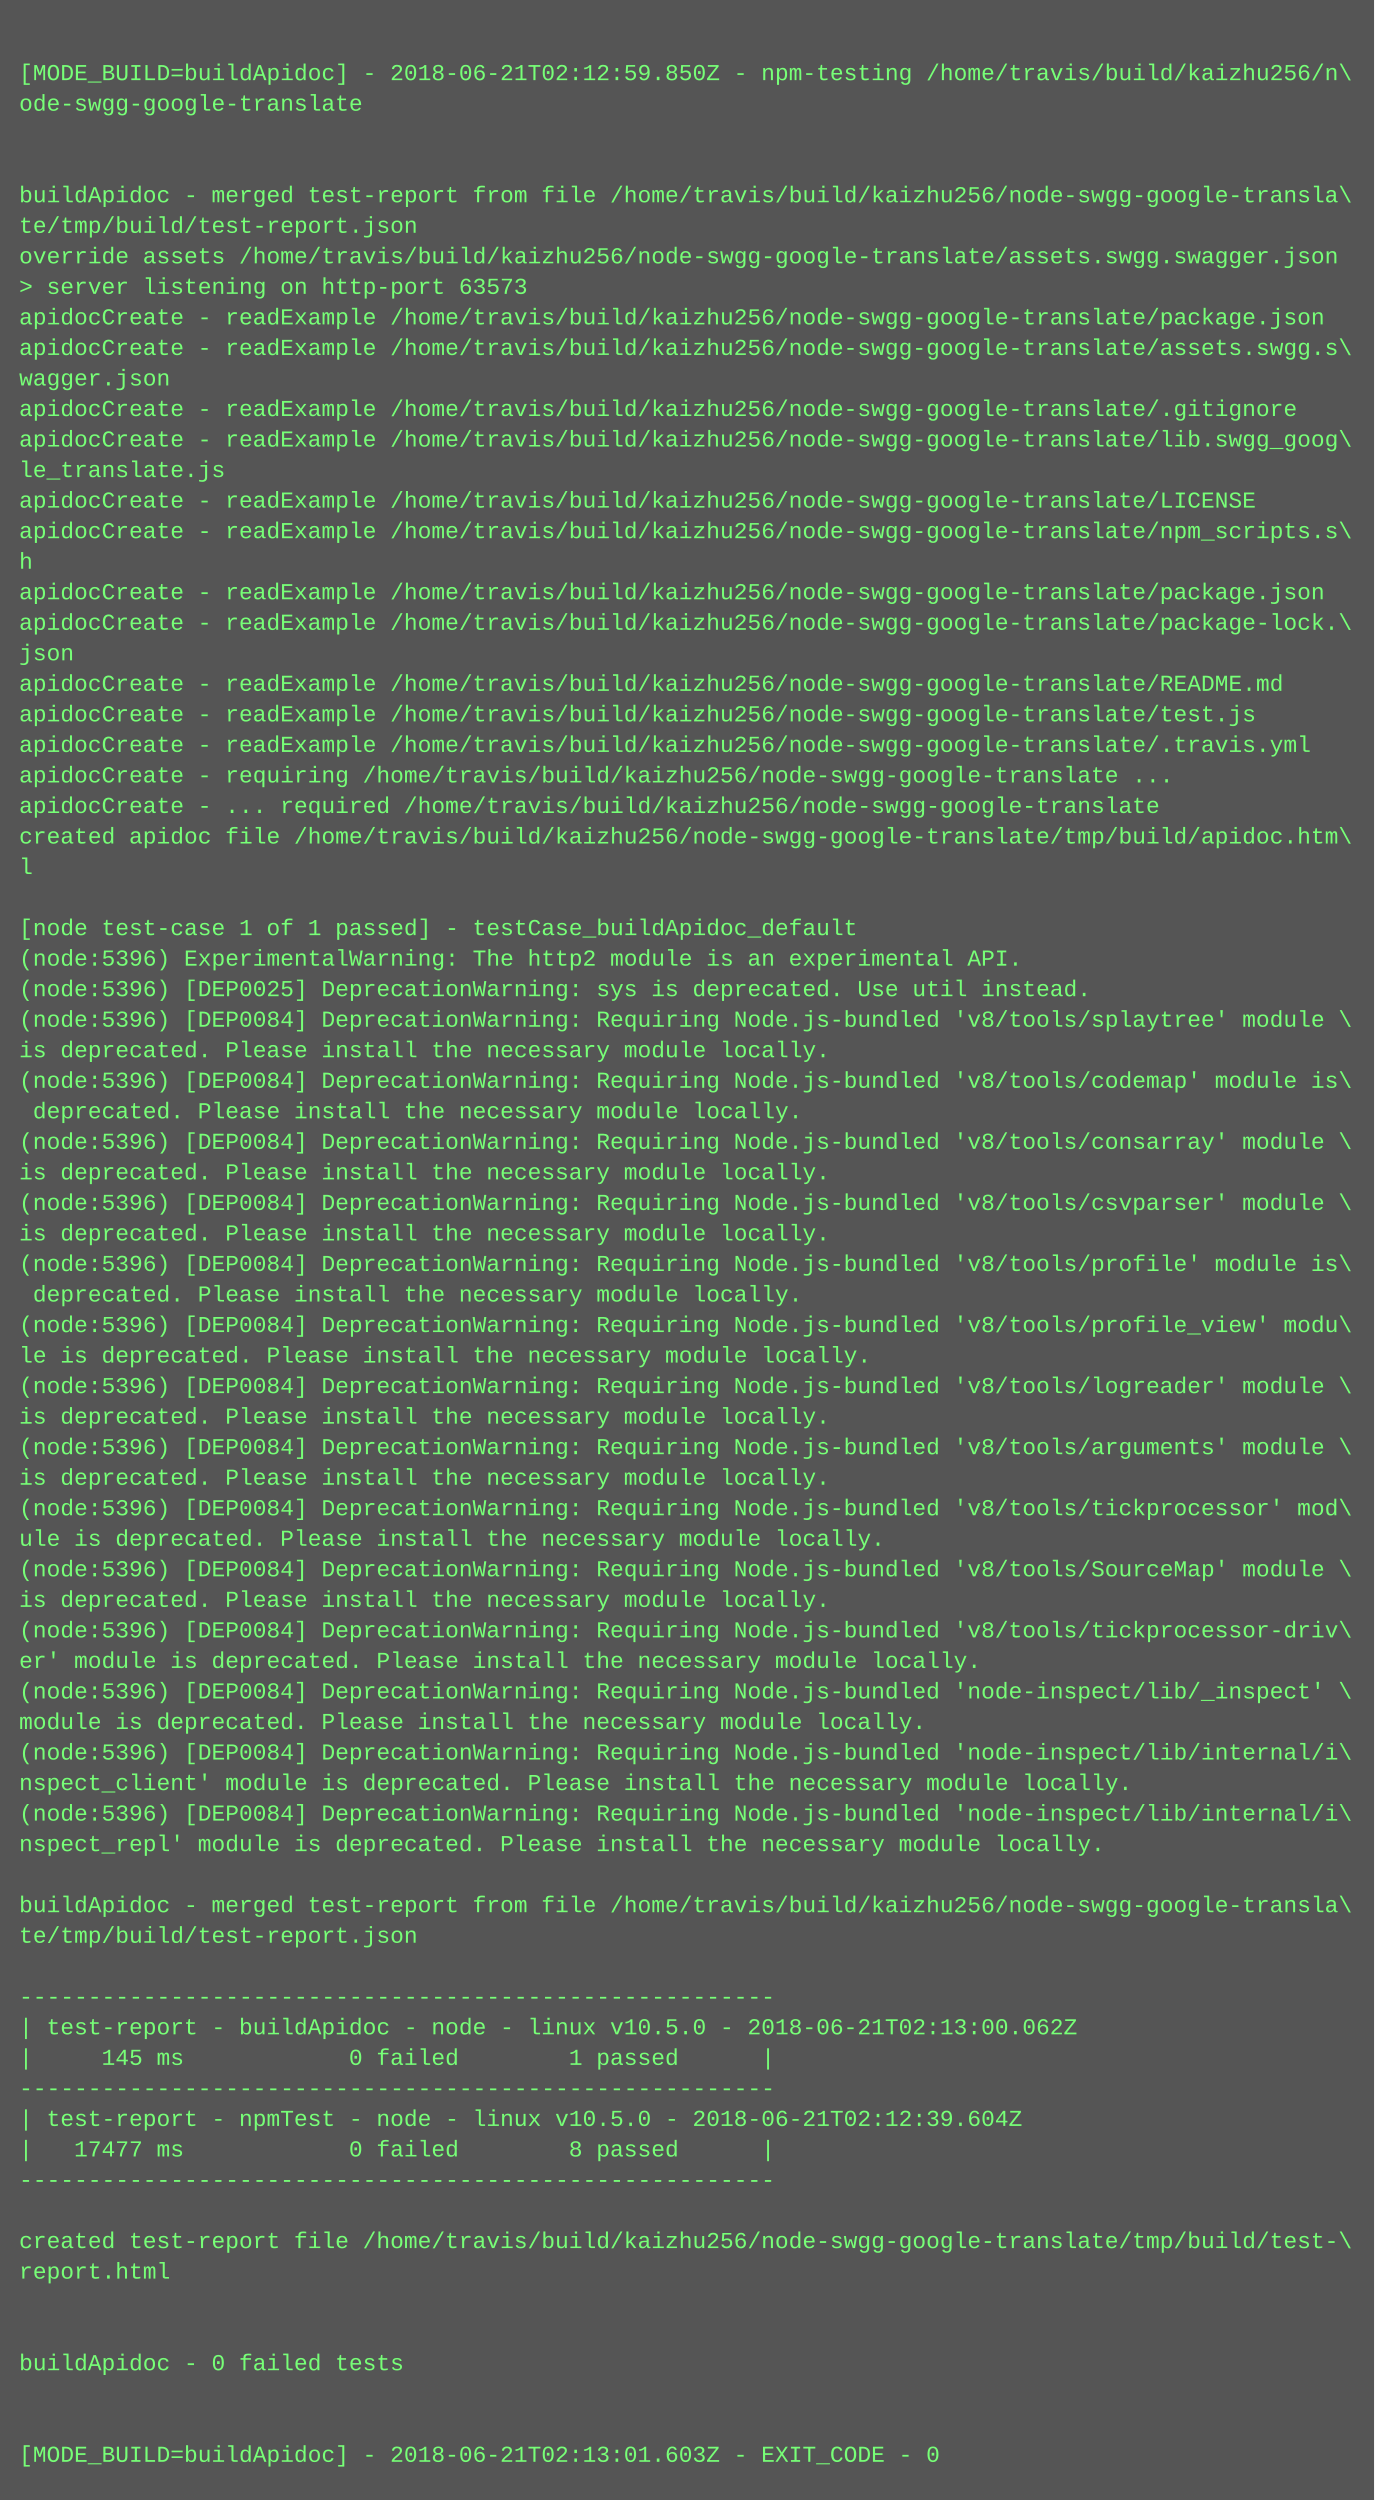
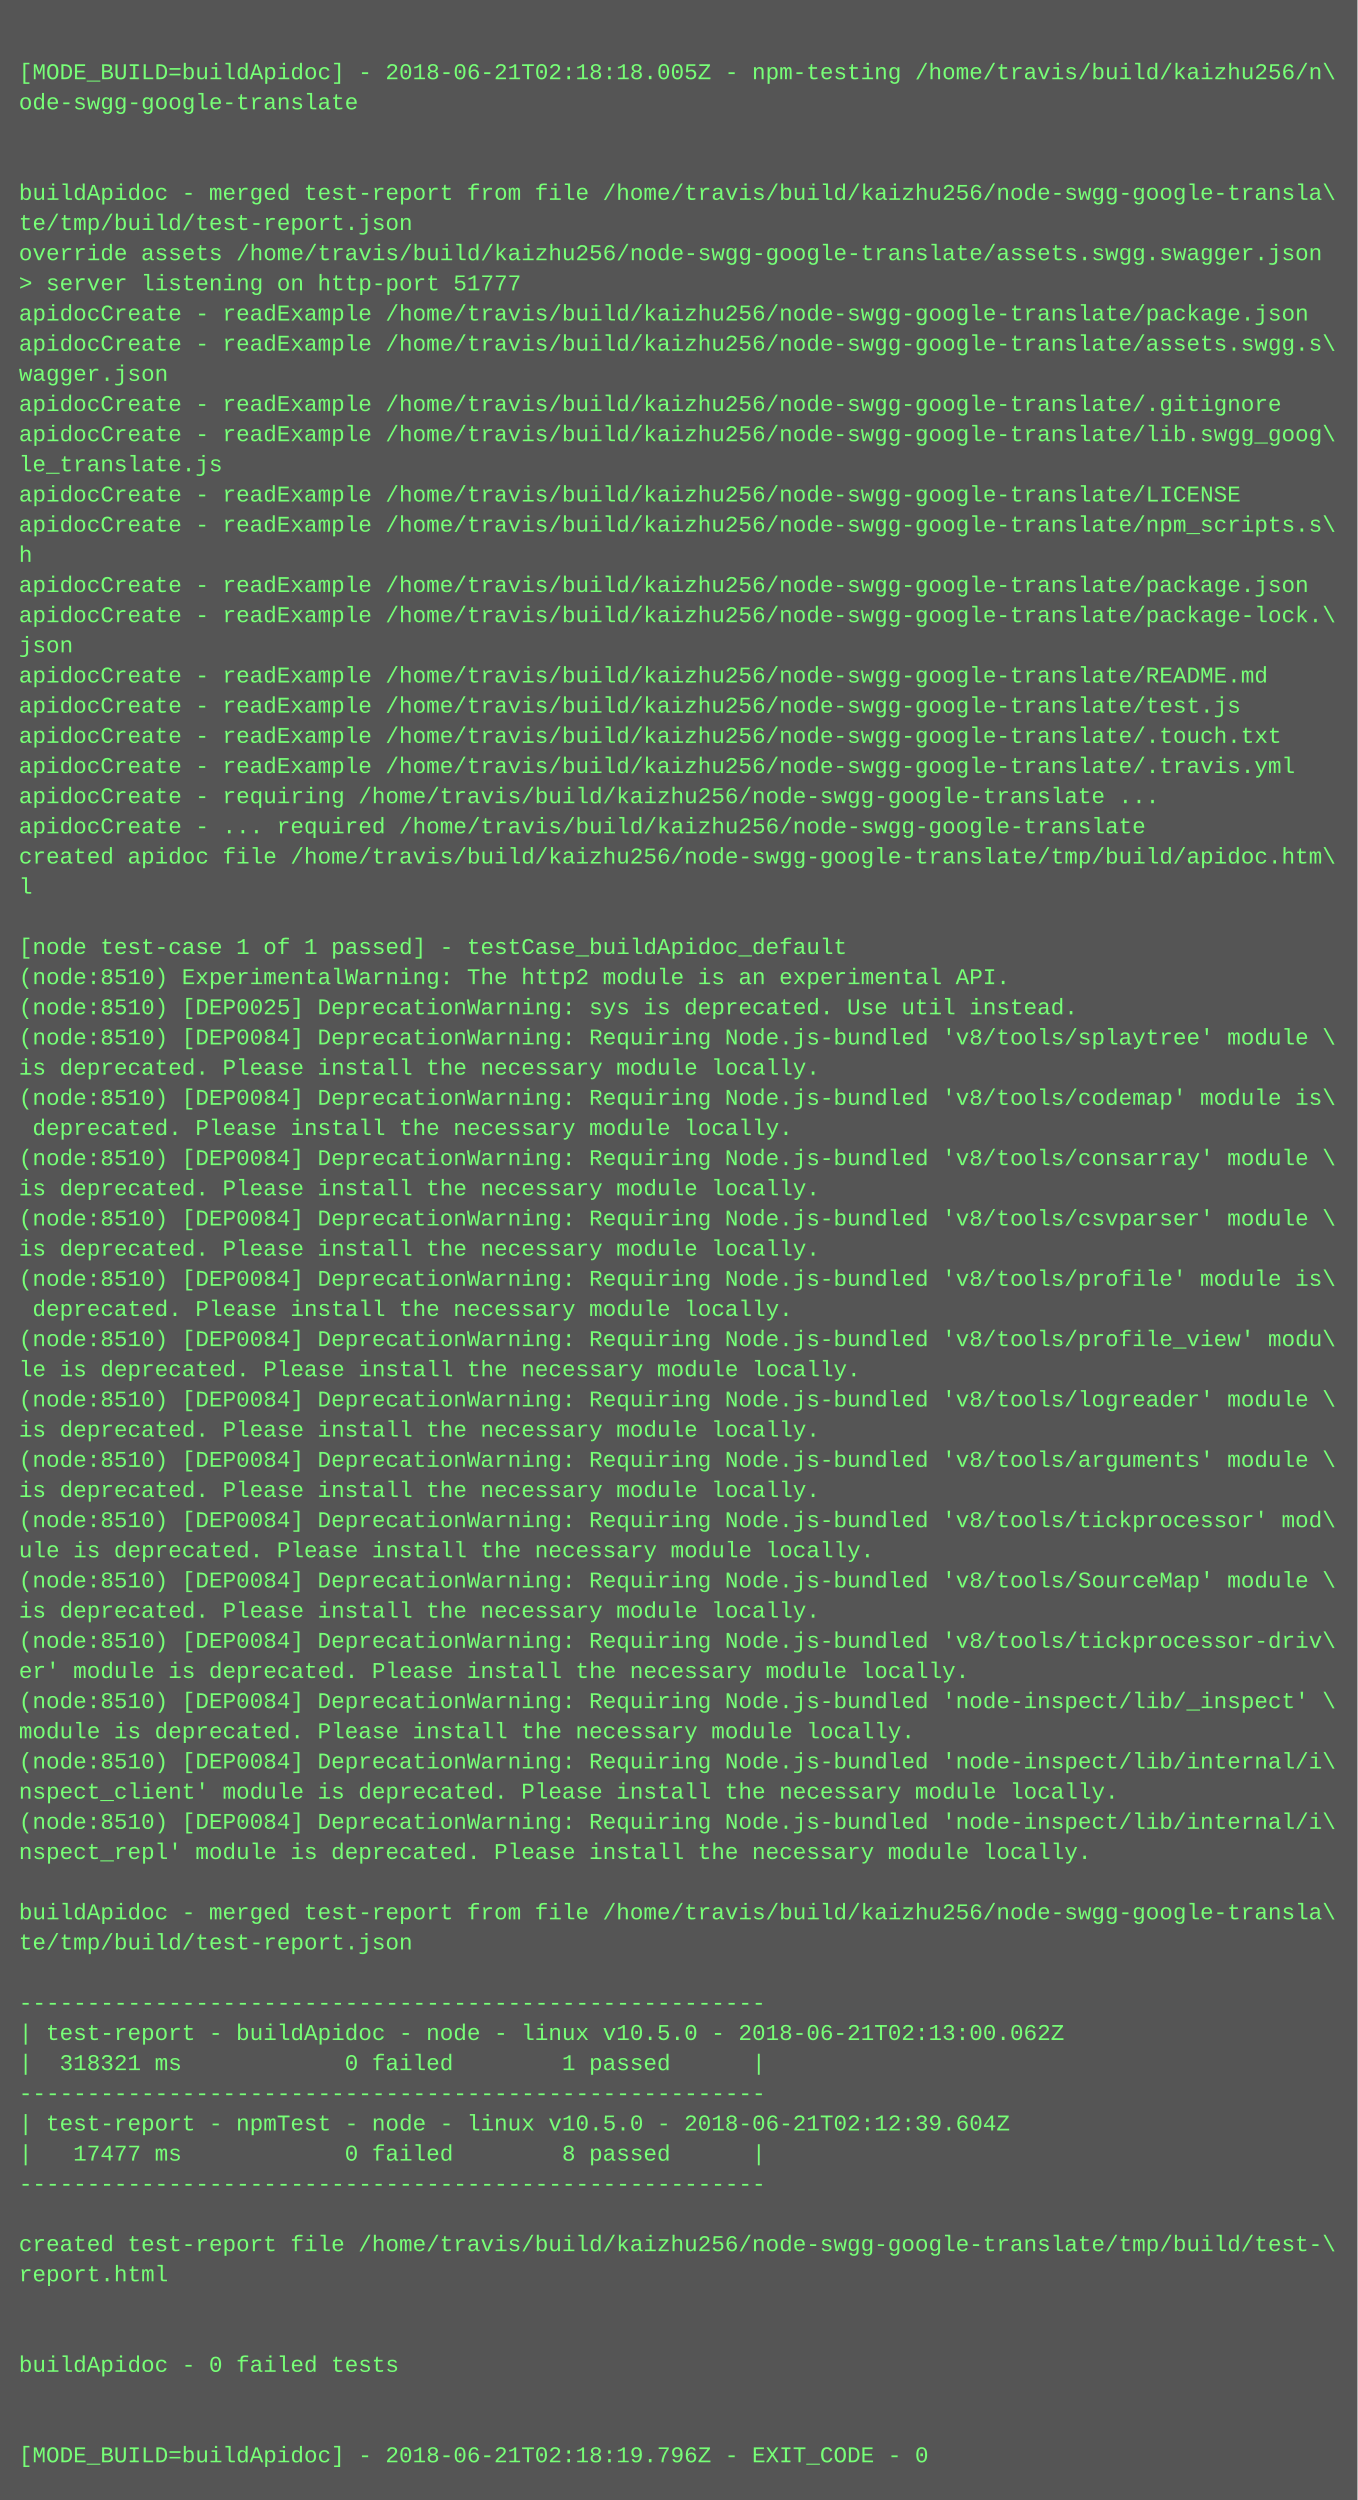
- <svg xmlns="http://www.w3.org/2000/svg" height="1310" width="720">
-   <rect height="1310" fill="#555" width="720" />
+ <svg xmlns="http://www.w3.org/2000/svg" height="1326" width="720">
+   <rect height="1326" fill="#555" width="720" />
  <text fill="#7f7" font-family="Courier New" font-size="12" xml:space="preserve">
    <tspan x="10" y="26" />
-     <tspan x="10" y="42">[MODE_BUILD=buildApidoc] - 2018-06-21T02:12:59.850Z - npm-testing /home/travis/build/kaizhu256/n\</tspan>
+     <tspan x="10" y="42">[MODE_BUILD=buildApidoc] - 2018-06-21T02:18:18.005Z - npm-testing /home/travis/build/kaizhu256/n\</tspan>
    <tspan x="10" y="58">ode-swgg-google-translate</tspan>
    <tspan x="10" y="74" />
    <tspan x="10" y="90" />
    <tspan x="10" y="106">buildApidoc - merged test-report from file /home/travis/build/kaizhu256/node-swgg-google-transla\</tspan>
    <tspan x="10" y="122">te/tmp/build/test-report.json</tspan>
    <tspan x="10" y="138">override assets /home/travis/build/kaizhu256/node-swgg-google-translate/assets.swgg.swagger.json</tspan>
-     <tspan x="10" y="154">&gt; server listening on http-port 63573</tspan>
+     <tspan x="10" y="154">&gt; server listening on http-port 51777</tspan>
    <tspan x="10" y="170">apidocCreate - readExample /home/travis/build/kaizhu256/node-swgg-google-translate/package.json</tspan>
    <tspan x="10" y="186">apidocCreate - readExample /home/travis/build/kaizhu256/node-swgg-google-translate/assets.swgg.s\</tspan>
    <tspan x="10" y="202">wagger.json</tspan>
    <tspan x="10" y="218">apidocCreate - readExample /home/travis/build/kaizhu256/node-swgg-google-translate/.gitignore</tspan>
    <tspan x="10" y="234">apidocCreate - readExample /home/travis/build/kaizhu256/node-swgg-google-translate/lib.swgg_goog\</tspan>
    <tspan x="10" y="250">le_translate.js</tspan>
    <tspan x="10" y="266">apidocCreate - readExample /home/travis/build/kaizhu256/node-swgg-google-translate/LICENSE</tspan>
    <tspan x="10" y="282">apidocCreate - readExample /home/travis/build/kaizhu256/node-swgg-google-translate/npm_scripts.s\</tspan>
    <tspan x="10" y="298">h</tspan>
    <tspan x="10" y="314">apidocCreate - readExample /home/travis/build/kaizhu256/node-swgg-google-translate/package.json</tspan>
    <tspan x="10" y="330">apidocCreate - readExample /home/travis/build/kaizhu256/node-swgg-google-translate/package-lock.\</tspan>
    <tspan x="10" y="346">json</tspan>
    <tspan x="10" y="362">apidocCreate - readExample /home/travis/build/kaizhu256/node-swgg-google-translate/README.md</tspan>
    <tspan x="10" y="378">apidocCreate - readExample /home/travis/build/kaizhu256/node-swgg-google-translate/test.js</tspan>
-     <tspan x="10" y="394">apidocCreate - readExample /home/travis/build/kaizhu256/node-swgg-google-translate/.travis.yml</tspan>
-     <tspan x="10" y="410">apidocCreate - requiring /home/travis/build/kaizhu256/node-swgg-google-translate ...</tspan>
-     <tspan x="10" y="426">apidocCreate - ... required /home/travis/build/kaizhu256/node-swgg-google-translate</tspan>
-     <tspan x="10" y="442">created apidoc file /home/travis/build/kaizhu256/node-swgg-google-translate/tmp/build/apidoc.htm\</tspan>
-     <tspan x="10" y="458">l</tspan>
-     <tspan x="10" y="474" />
-     <tspan x="10" y="490">[node test-case 1 of 1 passed] - testCase_buildApidoc_default</tspan>
-     <tspan x="10" y="506">(node:5396) ExperimentalWarning: The http2 module is an experimental API.</tspan>
-     <tspan x="10" y="522">(node:5396) [DEP0025] DeprecationWarning: sys is deprecated. Use util instead.</tspan>
-     <tspan x="10" y="538">(node:5396) [DEP0084] DeprecationWarning: Requiring Node.js-bundled 'v8/tools/splaytree' module \</tspan>
-     <tspan x="10" y="554">is deprecated. Please install the necessary module locally.</tspan>
-     <tspan x="10" y="570">(node:5396) [DEP0084] DeprecationWarning: Requiring Node.js-bundled 'v8/tools/codemap' module is\</tspan>
-     <tspan x="10" y="586"> deprecated. Please install the necessary module locally.</tspan>
-     <tspan x="10" y="602">(node:5396) [DEP0084] DeprecationWarning: Requiring Node.js-bundled 'v8/tools/consarray' module \</tspan>
-     <tspan x="10" y="618">is deprecated. Please install the necessary module locally.</tspan>
-     <tspan x="10" y="634">(node:5396) [DEP0084] DeprecationWarning: Requiring Node.js-bundled 'v8/tools/csvparser' module \</tspan>
-     <tspan x="10" y="650">is deprecated. Please install the necessary module locally.</tspan>
-     <tspan x="10" y="666">(node:5396) [DEP0084] DeprecationWarning: Requiring Node.js-bundled 'v8/tools/profile' module is\</tspan>
-     <tspan x="10" y="682"> deprecated. Please install the necessary module locally.</tspan>
-     <tspan x="10" y="698">(node:5396) [DEP0084] DeprecationWarning: Requiring Node.js-bundled 'v8/tools/profile_view' modu\</tspan>
-     <tspan x="10" y="714">le is deprecated. Please install the necessary module locally.</tspan>
-     <tspan x="10" y="730">(node:5396) [DEP0084] DeprecationWarning: Requiring Node.js-bundled 'v8/tools/logreader' module \</tspan>
-     <tspan x="10" y="746">is deprecated. Please install the necessary module locally.</tspan>
-     <tspan x="10" y="762">(node:5396) [DEP0084] DeprecationWarning: Requiring Node.js-bundled 'v8/tools/arguments' module \</tspan>
-     <tspan x="10" y="778">is deprecated. Please install the necessary module locally.</tspan>
-     <tspan x="10" y="794">(node:5396) [DEP0084] DeprecationWarning: Requiring Node.js-bundled 'v8/tools/tickprocessor' mod\</tspan>
-     <tspan x="10" y="810">ule is deprecated. Please install the necessary module locally.</tspan>
-     <tspan x="10" y="826">(node:5396) [DEP0084] DeprecationWarning: Requiring Node.js-bundled 'v8/tools/SourceMap' module \</tspan>
-     <tspan x="10" y="842">is deprecated. Please install the necessary module locally.</tspan>
-     <tspan x="10" y="858">(node:5396) [DEP0084] DeprecationWarning: Requiring Node.js-bundled 'v8/tools/tickprocessor-driv\</tspan>
-     <tspan x="10" y="874">er' module is deprecated. Please install the necessary module locally.</tspan>
-     <tspan x="10" y="890">(node:5396) [DEP0084] DeprecationWarning: Requiring Node.js-bundled 'node-inspect/lib/_inspect' \</tspan>
-     <tspan x="10" y="906">module is deprecated. Please install the necessary module locally.</tspan>
-     <tspan x="10" y="922">(node:5396) [DEP0084] DeprecationWarning: Requiring Node.js-bundled 'node-inspect/lib/internal/i\</tspan>
-     <tspan x="10" y="938">nspect_client' module is deprecated. Please install the necessary module locally.</tspan>
-     <tspan x="10" y="954">(node:5396) [DEP0084] DeprecationWarning: Requiring Node.js-bundled 'node-inspect/lib/internal/i\</tspan>
-     <tspan x="10" y="970">nspect_repl' module is deprecated. Please install the necessary module locally.</tspan>
-     <tspan x="10" y="986" />
-     <tspan x="10" y="1002">buildApidoc - merged test-report from file /home/travis/build/kaizhu256/node-swgg-google-transla\</tspan>
-     <tspan x="10" y="1018">te/tmp/build/test-report.json</tspan>
-     <tspan x="10" y="1034" />
-     <tspan x="10" y="1050">-------------------------------------------------------</tspan>
-     <tspan x="10" y="1066">| test-report - buildApidoc - node - linux v10.5.0 - 2018-06-21T02:13:00.062Z</tspan>
-     <tspan x="10" y="1082">|     145 ms            0 failed        1 passed      |</tspan>
-     <tspan x="10" y="1098">-------------------------------------------------------</tspan>
-     <tspan x="10" y="1114">| test-report - npmTest - node - linux v10.5.0 - 2018-06-21T02:12:39.604Z</tspan>
-     <tspan x="10" y="1130">|   17477 ms            0 failed        8 passed      |</tspan>
-     <tspan x="10" y="1146">-------------------------------------------------------</tspan>
-     <tspan x="10" y="1162" />
-     <tspan x="10" y="1178">created test-report file /home/travis/build/kaizhu256/node-swgg-google-translate/tmp/build/test-\</tspan>
-     <tspan x="10" y="1194">report.html</tspan>
-     <tspan x="10" y="1210" />
+     <tspan x="10" y="394">apidocCreate - readExample /home/travis/build/kaizhu256/node-swgg-google-translate/.touch.txt</tspan>
+     <tspan x="10" y="410">apidocCreate - readExample /home/travis/build/kaizhu256/node-swgg-google-translate/.travis.yml</tspan>
+     <tspan x="10" y="426">apidocCreate - requiring /home/travis/build/kaizhu256/node-swgg-google-translate ...</tspan>
+     <tspan x="10" y="442">apidocCreate - ... required /home/travis/build/kaizhu256/node-swgg-google-translate</tspan>
+     <tspan x="10" y="458">created apidoc file /home/travis/build/kaizhu256/node-swgg-google-translate/tmp/build/apidoc.htm\</tspan>
+     <tspan x="10" y="474">l</tspan>
+     <tspan x="10" y="490" />
+     <tspan x="10" y="506">[node test-case 1 of 1 passed] - testCase_buildApidoc_default</tspan>
+     <tspan x="10" y="522">(node:8510) ExperimentalWarning: The http2 module is an experimental API.</tspan>
+     <tspan x="10" y="538">(node:8510) [DEP0025] DeprecationWarning: sys is deprecated. Use util instead.</tspan>
+     <tspan x="10" y="554">(node:8510) [DEP0084] DeprecationWarning: Requiring Node.js-bundled 'v8/tools/splaytree' module \</tspan>
+     <tspan x="10" y="570">is deprecated. Please install the necessary module locally.</tspan>
+     <tspan x="10" y="586">(node:8510) [DEP0084] DeprecationWarning: Requiring Node.js-bundled 'v8/tools/codemap' module is\</tspan>
+     <tspan x="10" y="602"> deprecated. Please install the necessary module locally.</tspan>
+     <tspan x="10" y="618">(node:8510) [DEP0084] DeprecationWarning: Requiring Node.js-bundled 'v8/tools/consarray' module \</tspan>
+     <tspan x="10" y="634">is deprecated. Please install the necessary module locally.</tspan>
+     <tspan x="10" y="650">(node:8510) [DEP0084] DeprecationWarning: Requiring Node.js-bundled 'v8/tools/csvparser' module \</tspan>
+     <tspan x="10" y="666">is deprecated. Please install the necessary module locally.</tspan>
+     <tspan x="10" y="682">(node:8510) [DEP0084] DeprecationWarning: Requiring Node.js-bundled 'v8/tools/profile' module is\</tspan>
+     <tspan x="10" y="698"> deprecated. Please install the necessary module locally.</tspan>
+     <tspan x="10" y="714">(node:8510) [DEP0084] DeprecationWarning: Requiring Node.js-bundled 'v8/tools/profile_view' modu\</tspan>
+     <tspan x="10" y="730">le is deprecated. Please install the necessary module locally.</tspan>
+     <tspan x="10" y="746">(node:8510) [DEP0084] DeprecationWarning: Requiring Node.js-bundled 'v8/tools/logreader' module \</tspan>
+     <tspan x="10" y="762">is deprecated. Please install the necessary module locally.</tspan>
+     <tspan x="10" y="778">(node:8510) [DEP0084] DeprecationWarning: Requiring Node.js-bundled 'v8/tools/arguments' module \</tspan>
+     <tspan x="10" y="794">is deprecated. Please install the necessary module locally.</tspan>
+     <tspan x="10" y="810">(node:8510) [DEP0084] DeprecationWarning: Requiring Node.js-bundled 'v8/tools/tickprocessor' mod\</tspan>
+     <tspan x="10" y="826">ule is deprecated. Please install the necessary module locally.</tspan>
+     <tspan x="10" y="842">(node:8510) [DEP0084] DeprecationWarning: Requiring Node.js-bundled 'v8/tools/SourceMap' module \</tspan>
+     <tspan x="10" y="858">is deprecated. Please install the necessary module locally.</tspan>
+     <tspan x="10" y="874">(node:8510) [DEP0084] DeprecationWarning: Requiring Node.js-bundled 'v8/tools/tickprocessor-driv\</tspan>
+     <tspan x="10" y="890">er' module is deprecated. Please install the necessary module locally.</tspan>
+     <tspan x="10" y="906">(node:8510) [DEP0084] DeprecationWarning: Requiring Node.js-bundled 'node-inspect/lib/_inspect' \</tspan>
+     <tspan x="10" y="922">module is deprecated. Please install the necessary module locally.</tspan>
+     <tspan x="10" y="938">(node:8510) [DEP0084] DeprecationWarning: Requiring Node.js-bundled 'node-inspect/lib/internal/i\</tspan>
+     <tspan x="10" y="954">nspect_client' module is deprecated. Please install the necessary module locally.</tspan>
+     <tspan x="10" y="970">(node:8510) [DEP0084] DeprecationWarning: Requiring Node.js-bundled 'node-inspect/lib/internal/i\</tspan>
+     <tspan x="10" y="986">nspect_repl' module is deprecated. Please install the necessary module locally.</tspan>
+     <tspan x="10" y="1002" />
+     <tspan x="10" y="1018">buildApidoc - merged test-report from file /home/travis/build/kaizhu256/node-swgg-google-transla\</tspan>
+     <tspan x="10" y="1034">te/tmp/build/test-report.json</tspan>
+     <tspan x="10" y="1050" />
+     <tspan x="10" y="1066">-------------------------------------------------------</tspan>
+     <tspan x="10" y="1082">| test-report - buildApidoc - node - linux v10.5.0 - 2018-06-21T02:13:00.062Z</tspan>
+     <tspan x="10" y="1098">|  318321 ms            0 failed        1 passed      |</tspan>
+     <tspan x="10" y="1114">-------------------------------------------------------</tspan>
+     <tspan x="10" y="1130">| test-report - npmTest - node - linux v10.5.0 - 2018-06-21T02:12:39.604Z</tspan>
+     <tspan x="10" y="1146">|   17477 ms            0 failed        8 passed      |</tspan>
+     <tspan x="10" y="1162">-------------------------------------------------------</tspan>
+     <tspan x="10" y="1178" />
+     <tspan x="10" y="1194">created test-report file /home/travis/build/kaizhu256/node-swgg-google-translate/tmp/build/test-\</tspan>
+     <tspan x="10" y="1210">report.html</tspan>
    <tspan x="10" y="1226" />
-     <tspan x="10" y="1242">buildApidoc - 0 failed tests</tspan>
-     <tspan x="10" y="1258" />
+     <tspan x="10" y="1242" />
+     <tspan x="10" y="1258">buildApidoc - 0 failed tests</tspan>
    <tspan x="10" y="1274" />
-     <tspan x="10" y="1290">[MODE_BUILD=buildApidoc] - 2018-06-21T02:13:01.603Z - EXIT_CODE - 0</tspan>
+     <tspan x="10" y="1290" />
+     <tspan x="10" y="1306">[MODE_BUILD=buildApidoc] - 2018-06-21T02:18:19.796Z - EXIT_CODE - 0</tspan>
  </text>
</svg>
